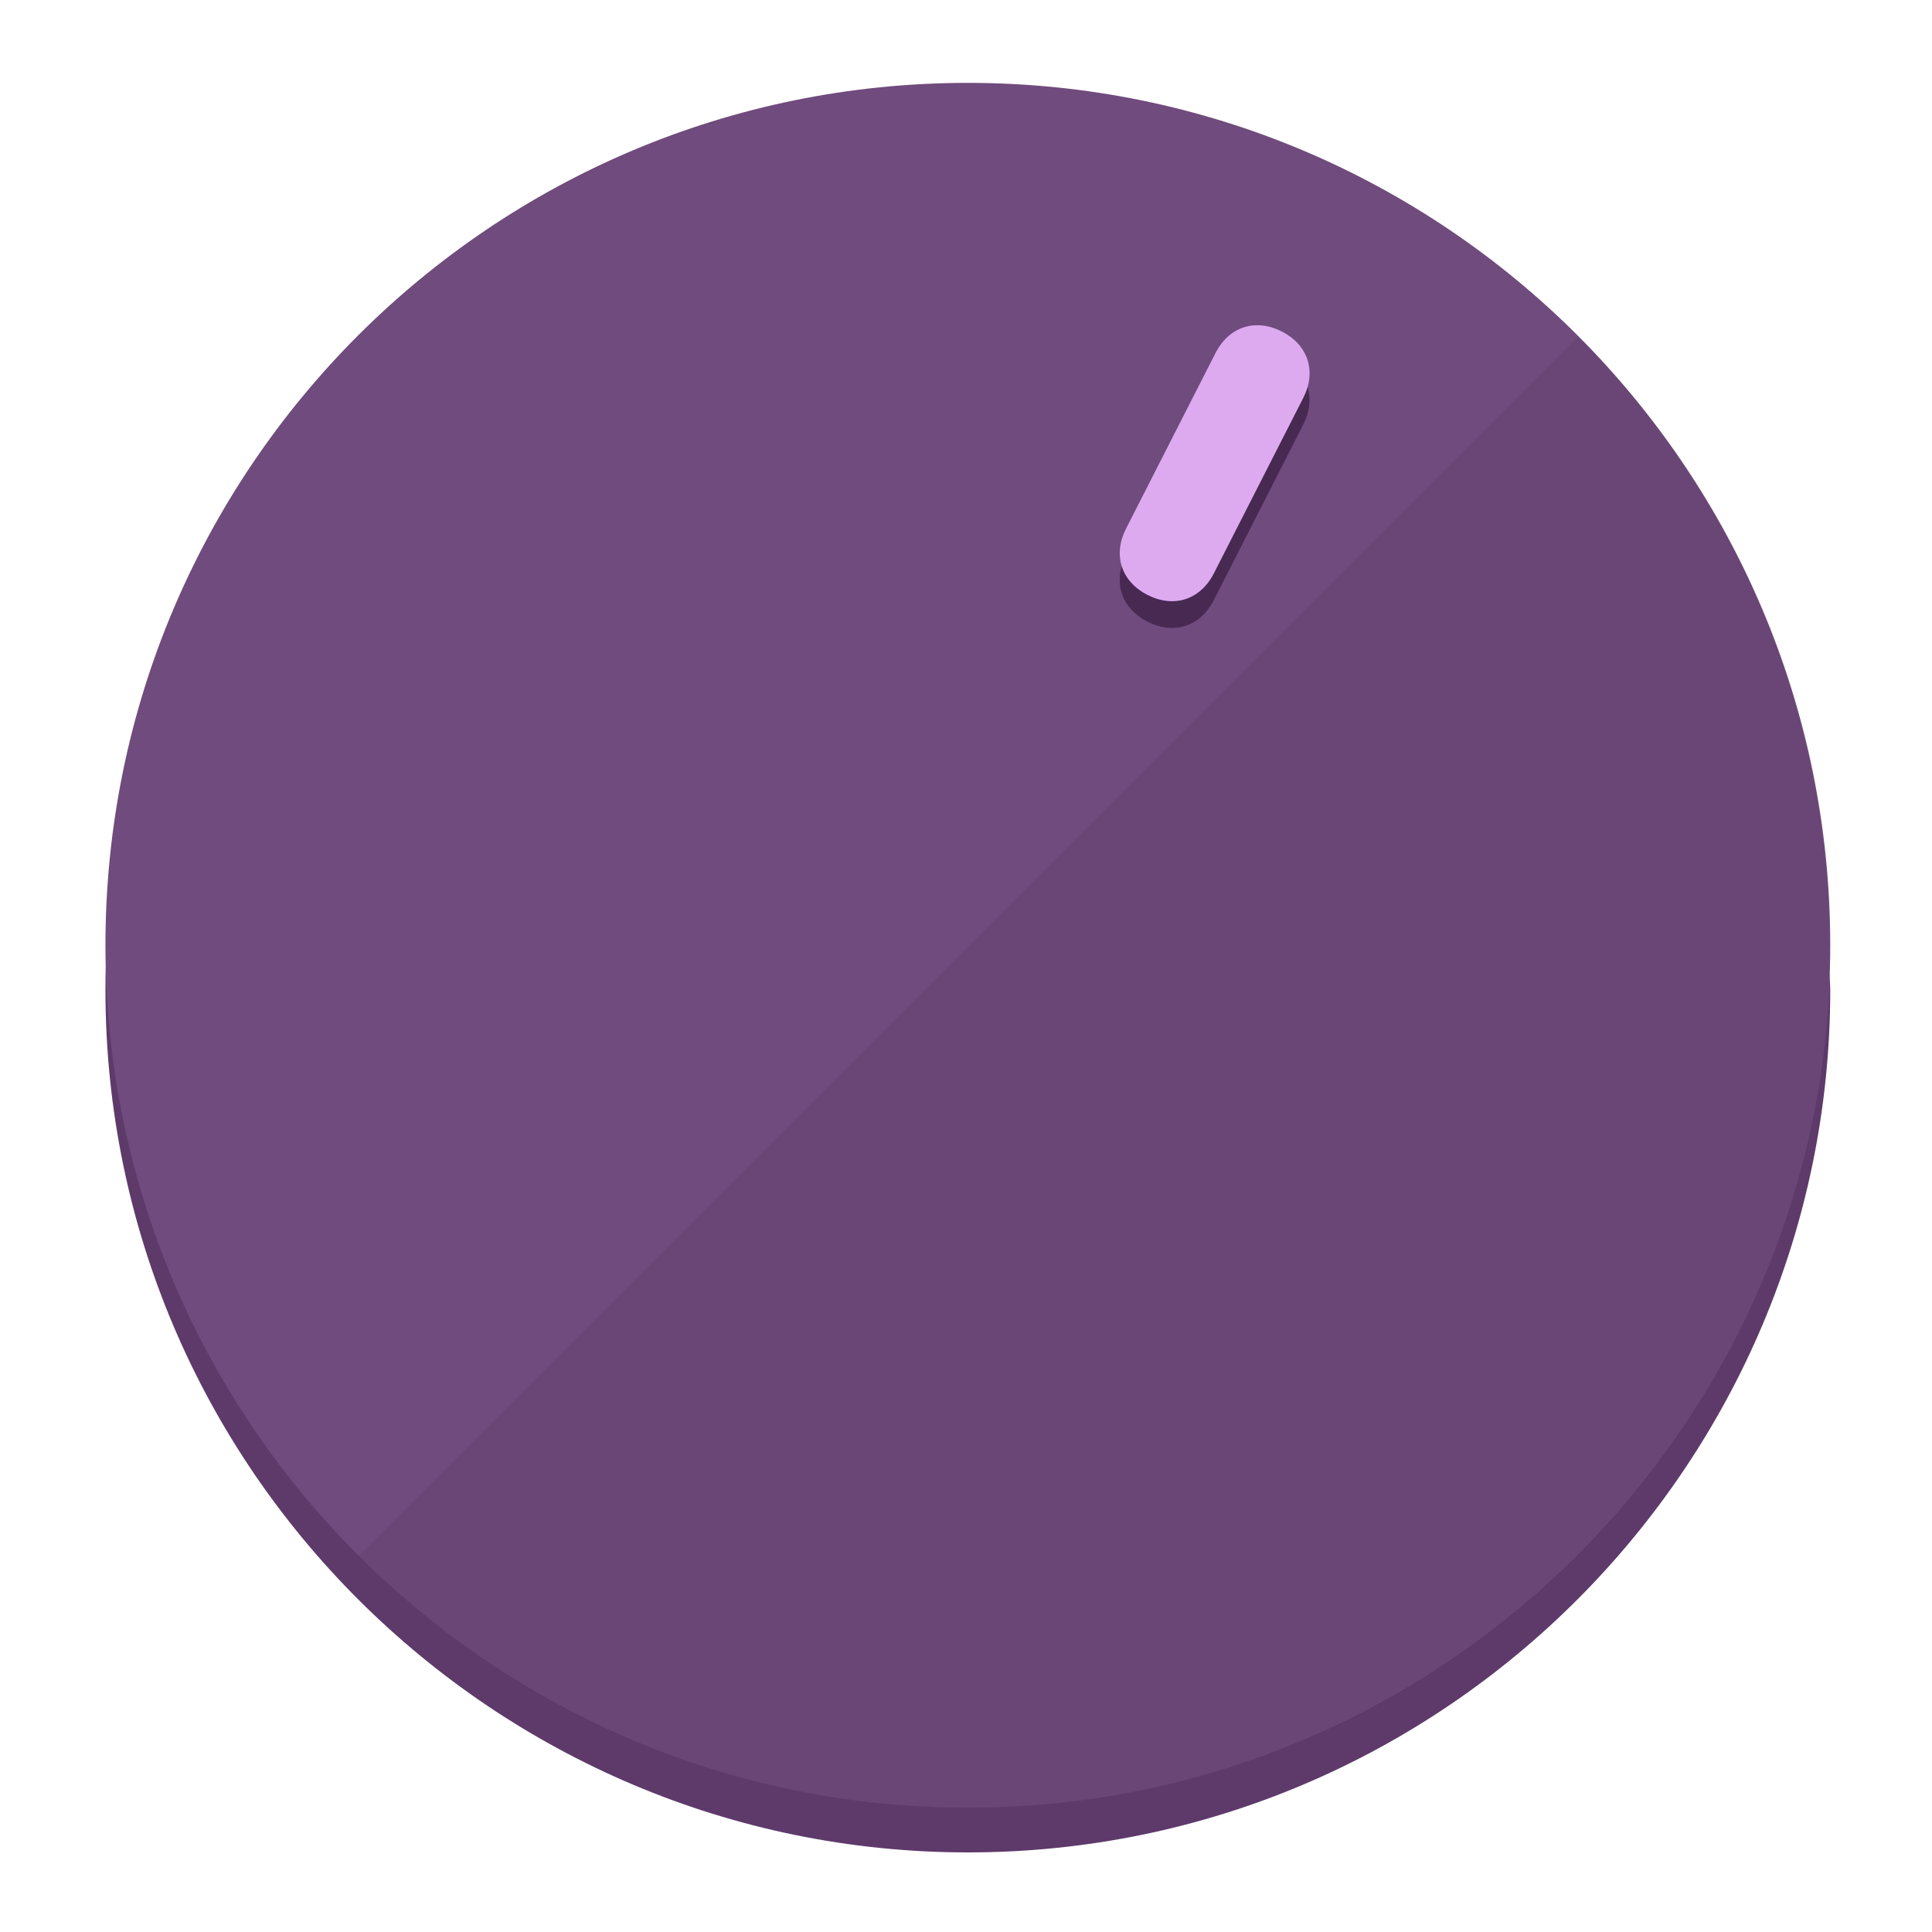
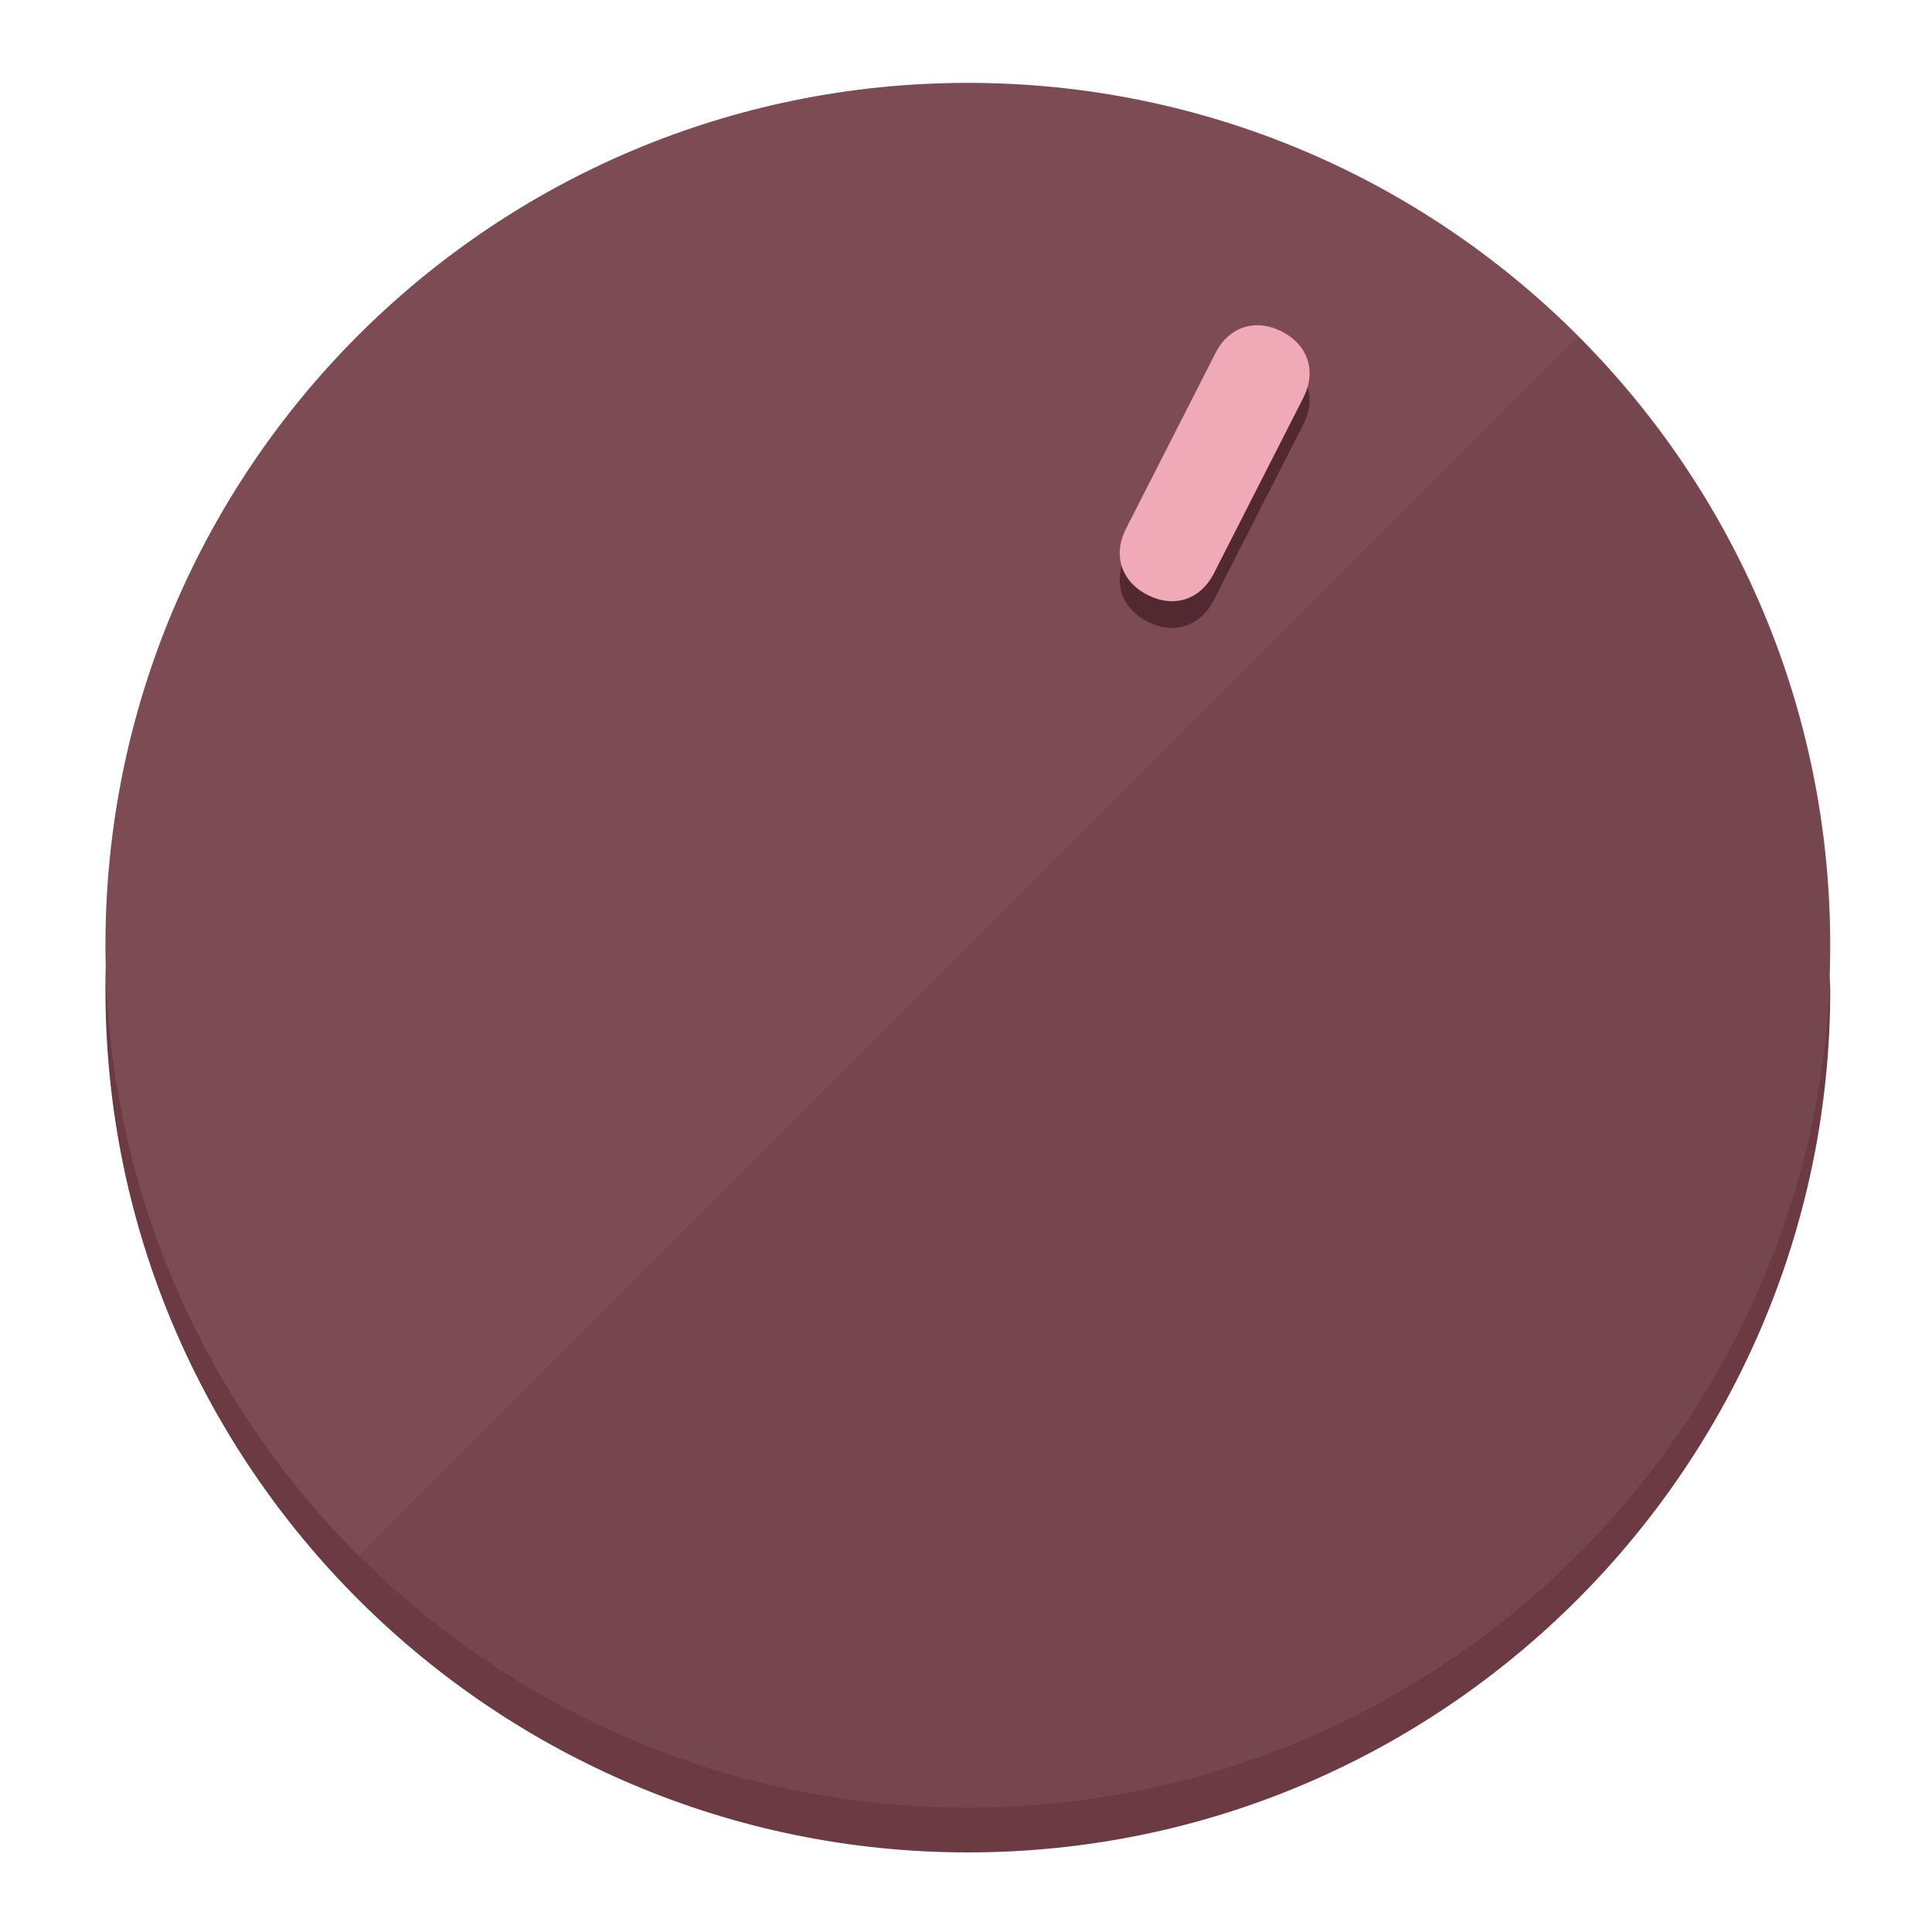
<svg xmlns="http://www.w3.org/2000/svg" height="120px" width="120px" version="1.1" id="Layer_1" viewBox="0 0 496.8 496.8" xml:space="preserve">
  <defs id="defs23" />
  <g id="g3158">
-     <path style="display:inline;fill:#5E3A6B;fill-opacity:1;stroke-width:1.584" d="m 248.875,445.92 c 116.582,0 212.89,-91.238 220.493,-205.286 0,5.069 1.267,8.87 1.267,13.939 0,121.651 -98.842,221.76 -221.76,221.76 -121.651,0 -221.76,-98.842 -221.76,-221.76 0,-5.069 0,-8.87 1.267,-13.939 7.603,114.048 103.91,205.286 220.493,205.286 z" id="path8" />
-     <circle style="display:inline;fill:#704B7D;fill-opacity:1;stroke-width:1.584" cx="248.875" cy="243.071" r="221.76" id="circle12" />
-     <path style="display:inline;fill:#472952;fill-opacity:0.154;stroke-width:1.587" d="m 405.744,86.606 c 86.308,86.308 86.308,227.193 0,313.5 -86.308,86.308 -227.193,86.308 -313.5,0" id="path14" />
+     <path style="display:inline;fill:#6B3A43;fill-opacity:1;stroke-width:1.584" d="m 248.875,445.92 c 116.582,0 212.89,-91.238 220.493,-205.286 0,5.069 1.267,8.87 1.267,13.939 0,121.651 -98.842,221.76 -221.76,221.76 -121.651,0 -221.76,-98.842 -221.76,-221.76 0,-5.069 0,-8.87 1.267,-13.939 7.603,114.048 103.91,205.286 220.493,205.286 z" id="path8" />
+     <circle style="display:inline;fill:#7D4B54;fill-opacity:1;stroke-width:1.584" cx="248.875" cy="243.071" r="221.76" id="circle12" />
+     <path style="display:inline;fill:#522930;fill-opacity:0.154;stroke-width:1.587" d="m 405.744,86.606 c 86.308,86.308 86.308,227.193 0,313.5 -86.308,86.308 -227.193,86.308 -313.5,0" id="path14" />
  </g>
  <g id="g3198">
    <circle style="display:none;fill:#000000;fill-opacity:0;stroke-width:1.584" cx="331.97" cy="104.232" r="221.76" id="circle12-3" transform="rotate(27)" />
-     <path style="display:inline;fill:#472952;fill-opacity:1;stroke-width:1.584" d="m 312.114,154.319 c -3.452,6.774 -10.269,8.99 -17.044,5.538 v 0 c -6.775,-3.452 -8.99,-10.269 -5.538,-17.044 l 23.012,-45.163 c 3.452,-6.774 10.269,-8.99 17.044,-5.538 v 0 c 6.774,3.452 8.99,10.269 5.538,17.044 z" id="path3789" />
-     <path style="display:inline;fill:#DDAAF0;stroke-width:1.584" d="m 312.13,147.448 c -3.452,6.775 -10.269,8.99 -17.044,5.538 v 0 c -6.774,-3.452 -8.99,-10.269 -5.538,-17.044 l 23.012,-45.163 c 3.452,-6.775 10.269,-8.99 17.044,-5.538 v 0 c 6.775,3.452 8.99,10.269 5.538,17.044 z" id="path915" />
+     <path style="display:inline;fill:#522930;fill-opacity:1;stroke-width:1.584" d="m 312.114,154.319 c -3.452,6.774 -10.269,8.99 -17.044,5.538 v 0 c -6.775,-3.452 -8.99,-10.269 -5.538,-17.044 l 23.012,-45.163 c 3.452,-6.774 10.269,-8.99 17.044,-5.538 v 0 c 6.774,3.452 8.99,10.269 5.538,17.044 z" id="path3789" />
+     <path style="display:inline;fill:#F0AAB7;stroke-width:1.584" d="m 312.13,147.448 c -3.452,6.775 -10.269,8.99 -17.044,5.538 v 0 c -6.774,-3.452 -8.99,-10.269 -5.538,-17.044 l 23.012,-45.163 c 3.452,-6.775 10.269,-8.99 17.044,-5.538 v 0 c 6.775,3.452 8.99,10.269 5.538,17.044 z" id="path915" />
  </g>
</svg>
